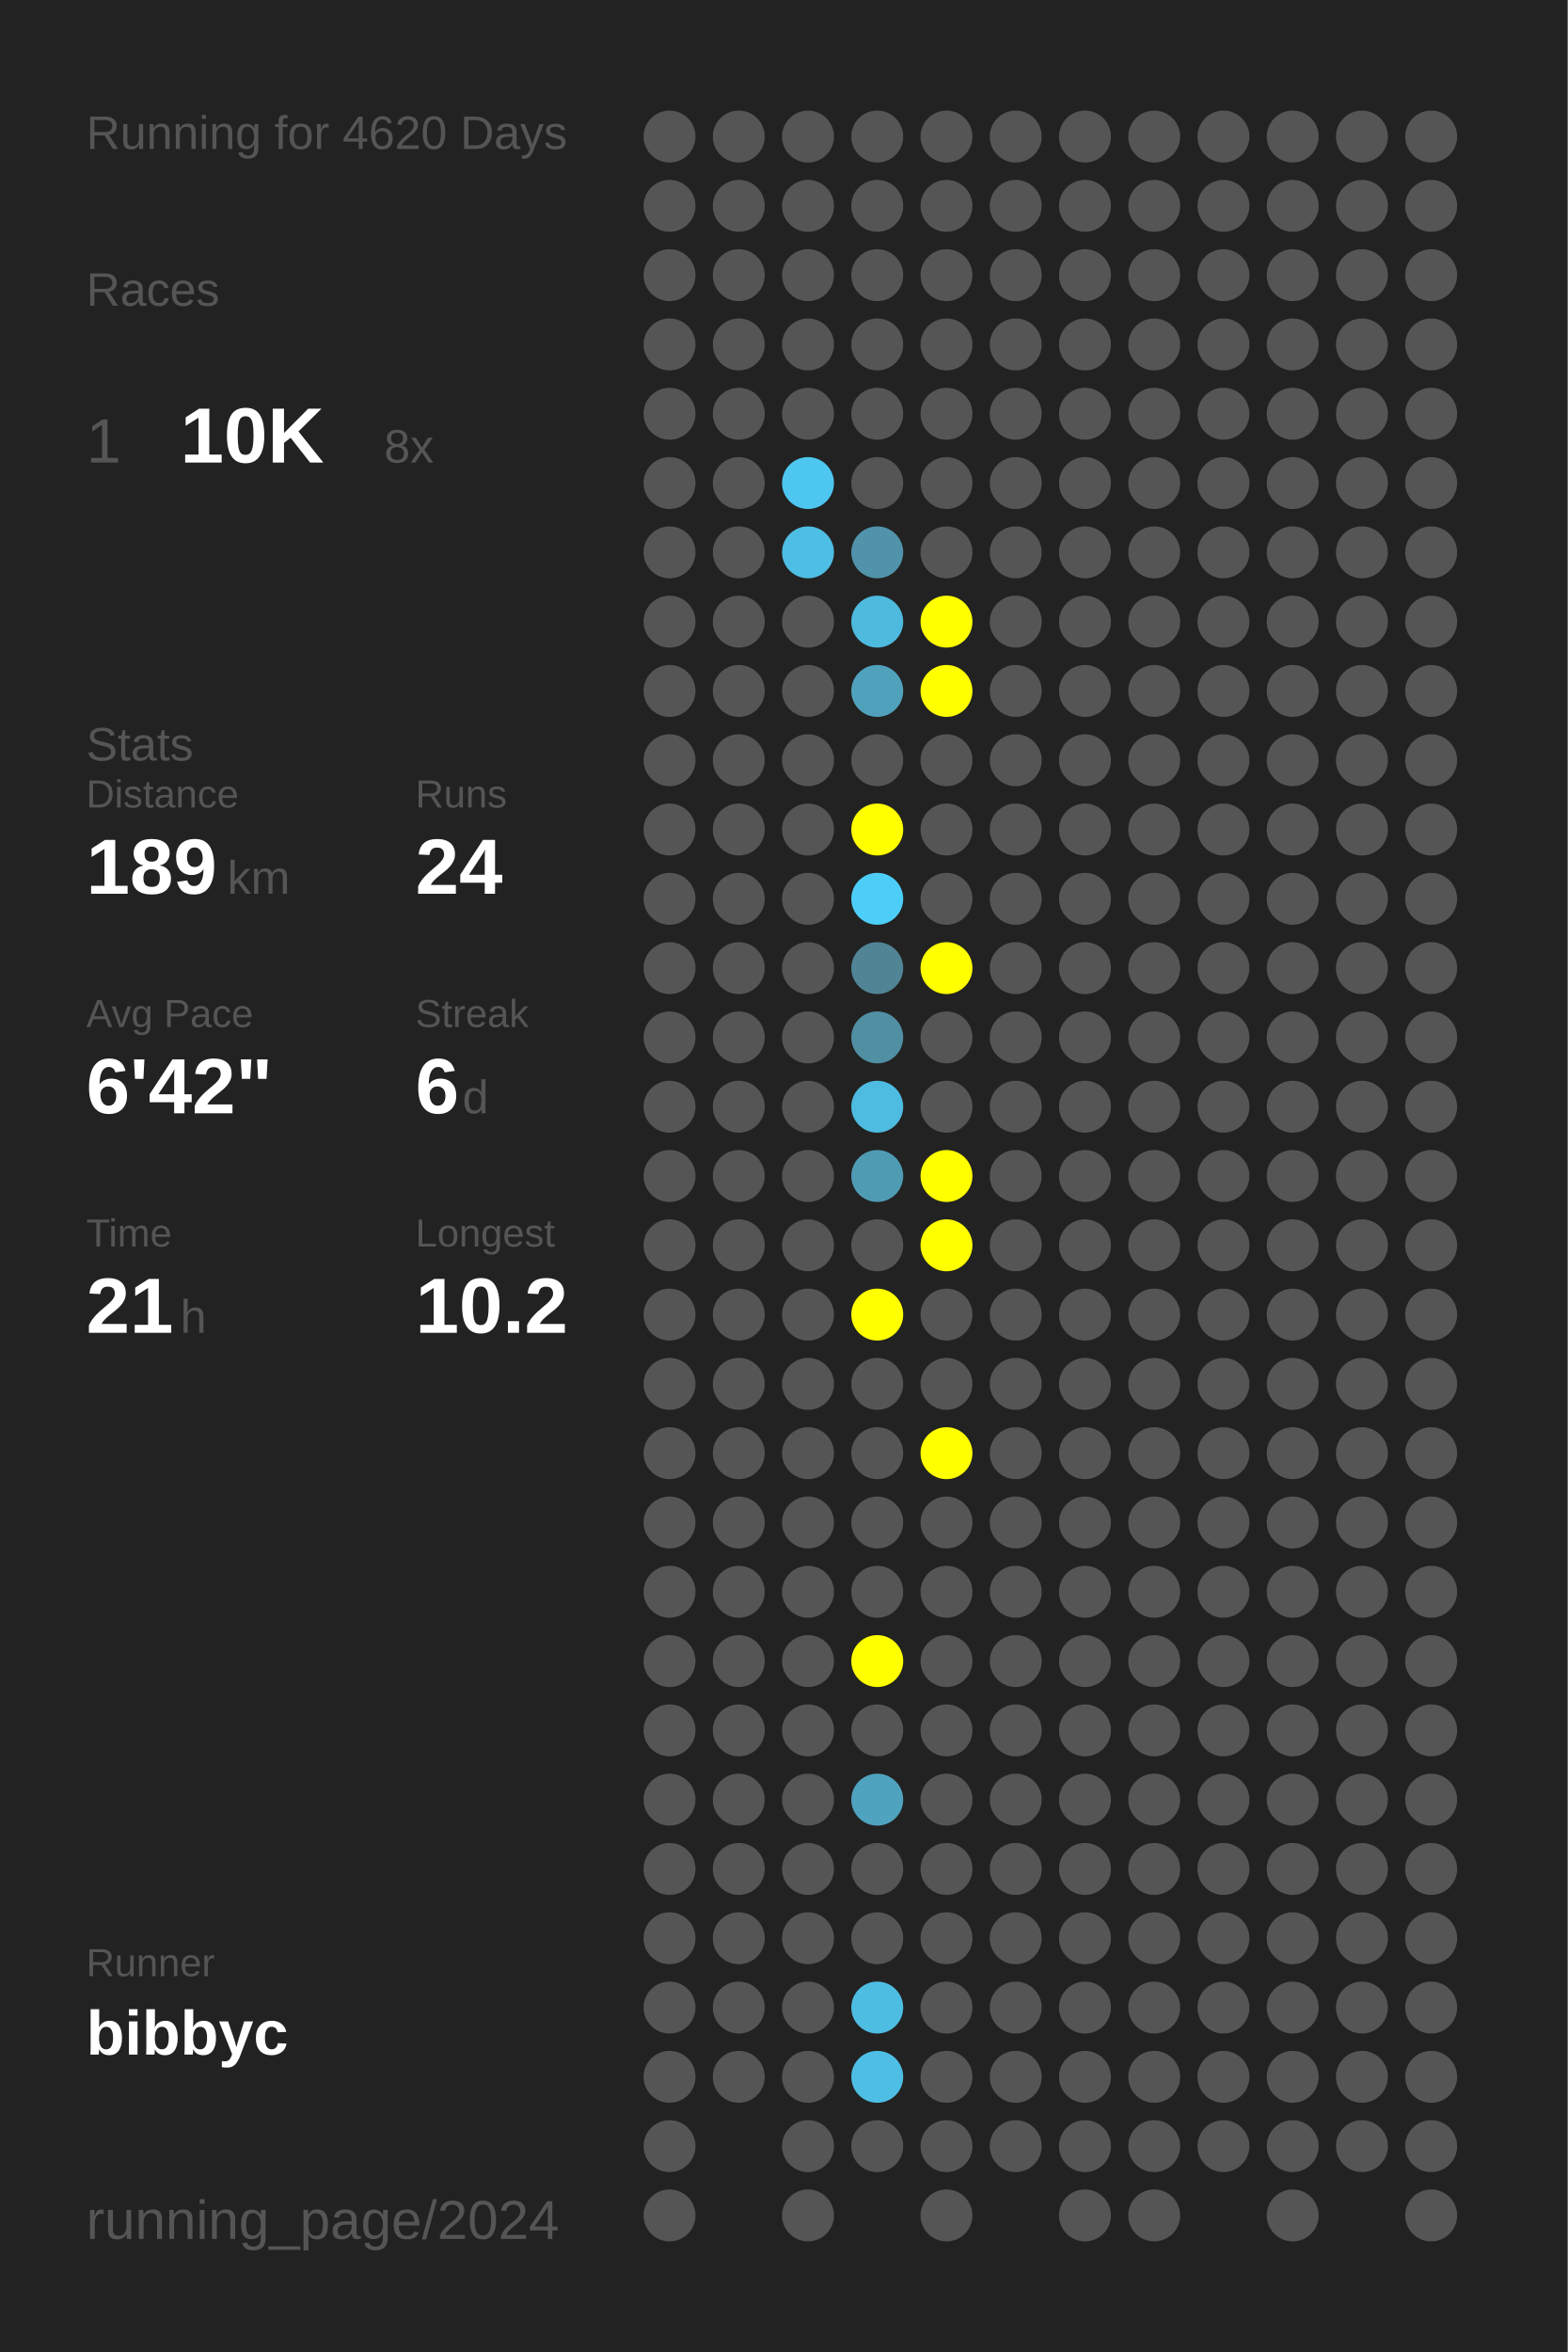
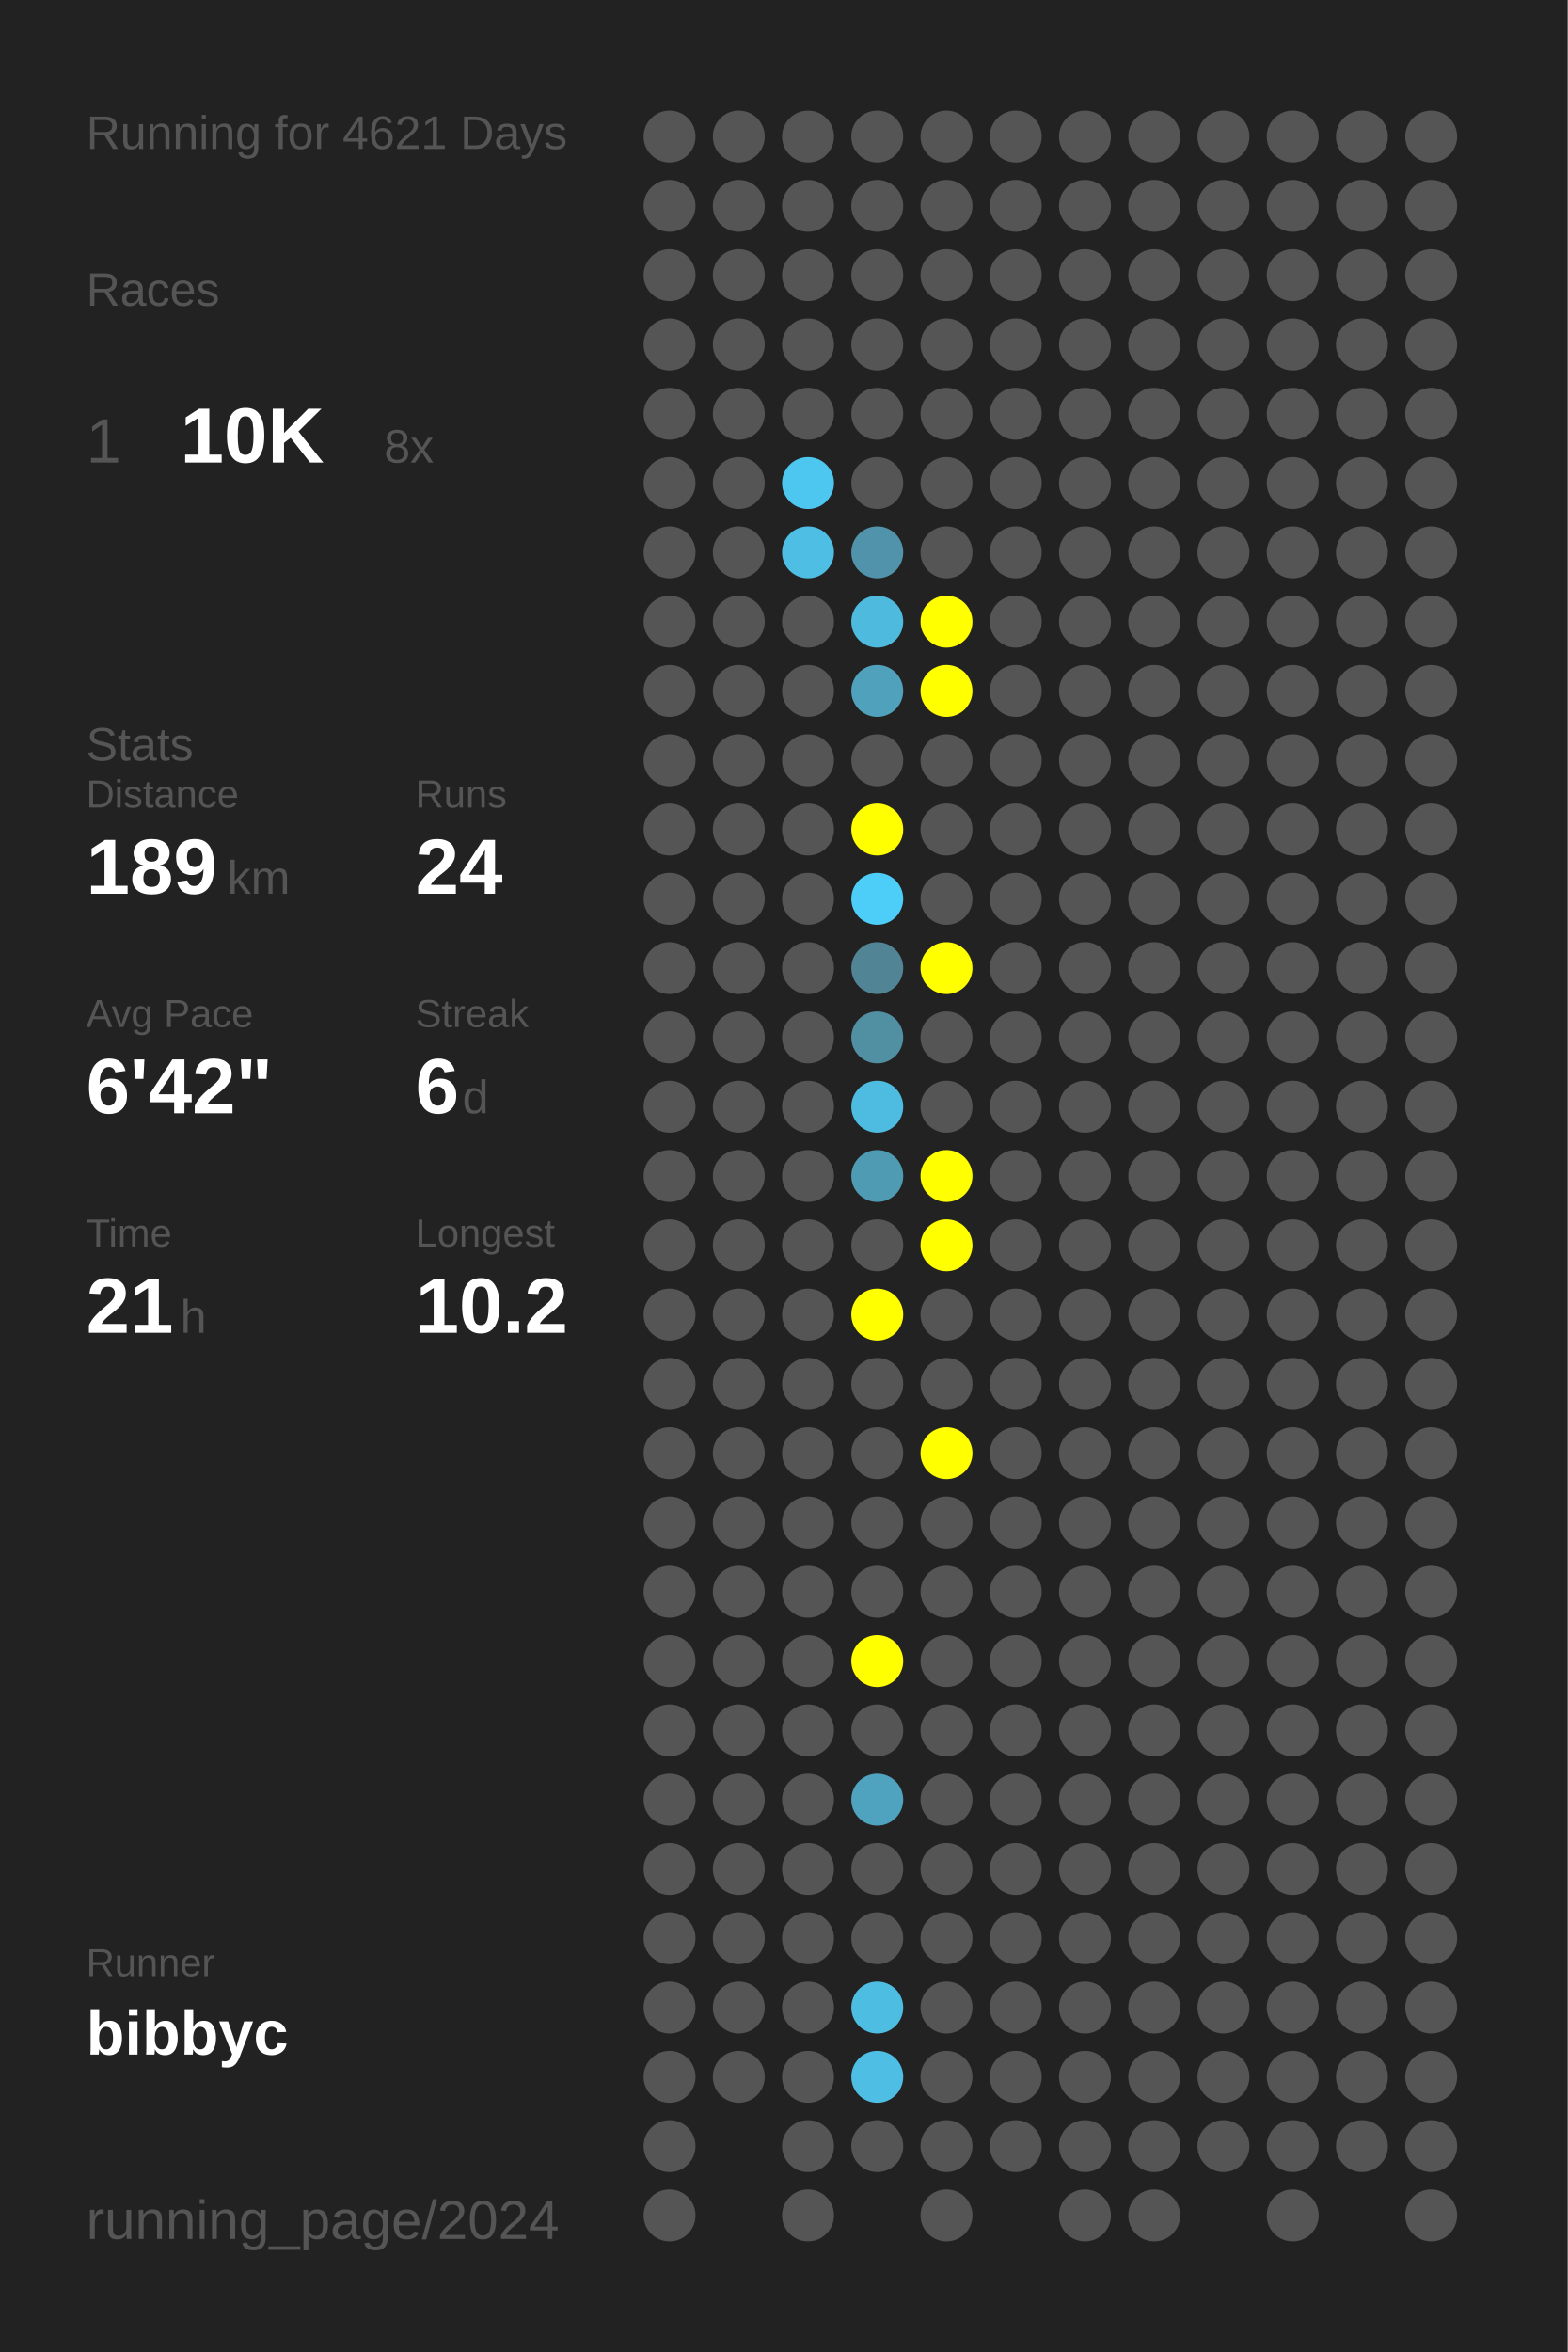
<svg xmlns="http://www.w3.org/2000/svg" baseProfile="full" height="300mm" version="1.1" viewBox="0,0,200,300" width="200mm">
  <defs />
  <rect fill="#222222" height="300" width="200" x="0" y="0" />
-   <text fill="#555555" style="font-size:6px; font-family:Arial;" x="11" y="19">Running for 4620 Days</text>
+   <text fill="#555555" style="font-size:6px; font-family:Arial;" x="11" y="19">Running for 4621 Days</text>
  <text fill="#555555" style="font-size:6px; font-family:Arial;" x="11" y="39">Races</text>
  <text fill="#555555" style="font-size:8px; font-family:Arial;" x="11" y="59">1</text>
  <text fill="#FFFFFF" style="font-size:10px; font-family:Arial; font-weight:bold;" x="23" y="59">10K</text>
  <text fill="#555555" style="font-size:6px; font-family:Arial;" x="49" y="59">8x</text>
  <text fill="#555555" style="font-size:6px; font-family:Arial;" x="11" y="97">Stats</text>
  <text fill="#555555" style="font-size:5px; font-family:Arial;" x="11" y="103">Distance</text>
  <text fill="#FFFFFF" style="font-size:10px; font-family:Arial; font-weight:bold;" x="11" y="114">189</text>
  <text fill="#555555" style="font-size:6px; font-family:Arial;" x="29" y="114">km</text>
  <text fill="#555555" style="font-size:5px; font-family:Arial;" x="53" y="103">Runs</text>
  <text fill="#FFFFFF" style="font-size:10px; font-family:Arial; font-weight:bold;" x="53" y="114">24</text>
  <text fill="#555555" style="font-size:5px; font-family:Arial;" x="11" y="131">Avg Pace</text>
  <text fill="#FFFFFF" style="font-size:10px; font-family:Arial; font-weight:bold;" x="11" y="142">6'42"</text>
  <text fill="#555555" style="font-size:5px; font-family:Arial;" x="53" y="131">Streak</text>
  <text fill="#FFFFFF" style="font-size:10px; font-family:Arial; font-weight:bold;" x="53" y="142">6</text>
  <text fill="#555555" style="font-size:6px; font-family:Arial;" x="59" y="142">d</text>
  <text fill="#555555" style="font-size:5px; font-family:Arial;" x="11" y="159">Time</text>
  <text fill="#FFFFFF" style="font-size:10px; font-family:Arial; font-weight:bold;" x="11" y="170">21</text>
  <text fill="#555555" style="font-size:6px; font-family:Arial;" x="23" y="170">h</text>
  <text fill="#555555" style="font-size:5px; font-family:Arial;" x="53" y="159">Longest</text>
  <text fill="#FFFFFF" style="font-size:10px; font-family:Arial; font-weight:bold;" x="53" y="170">10.2</text>
  <text fill="#555555" style="font-size:5px; font-family:Arial;" x="11" y="252.065">Runner</text>
  <text fill="#FFFFFF" style="font-size:8px; font-family:Arial; font-weight:bold;" x="11" y="262.065">bibbyc</text>
  <text fill="#555555" style="font-size:7px; font-family:Arial;" x="11" y="285.581">running_page/2024</text>
  <circle cx="85.417" cy="17.419" fill="#555555" r="3.312" />
  <circle cx="85.417" cy="26.258" fill="#555555" r="3.312" />
  <circle cx="85.417" cy="35.097" fill="#555555" r="3.312" />
  <circle cx="85.417" cy="43.935" fill="#555555" r="3.312" />
  <circle cx="85.417" cy="52.774" fill="#555555" r="3.312" />
  <circle cx="85.417" cy="61.613" fill="#555555" r="3.312" />
  <circle cx="85.417" cy="70.452" fill="#555555" r="3.312" />
  <circle cx="85.417" cy="79.29" fill="#555555" r="3.312" />
  <circle cx="85.417" cy="88.129" fill="#555555" r="3.312" />
  <circle cx="85.417" cy="96.968" fill="#555555" r="3.312" />
  <circle cx="85.417" cy="105.806" fill="#555555" r="3.312" />
  <circle cx="85.417" cy="114.645" fill="#555555" r="3.312" />
  <circle cx="85.417" cy="123.484" fill="#555555" r="3.312" />
  <circle cx="85.417" cy="132.323" fill="#555555" r="3.312" />
  <circle cx="85.417" cy="141.161" fill="#555555" r="3.312" />
  <circle cx="85.417" cy="150" fill="#555555" r="3.312" />
  <circle cx="85.417" cy="158.839" fill="#555555" r="3.312" />
  <circle cx="85.417" cy="167.677" fill="#555555" r="3.312" />
  <circle cx="85.417" cy="176.516" fill="#555555" r="3.312" />
  <circle cx="85.417" cy="185.355" fill="#555555" r="3.312" />
  <circle cx="85.417" cy="194.194" fill="#555555" r="3.312" />
  <circle cx="85.417" cy="203.032" fill="#555555" r="3.312" />
  <circle cx="85.417" cy="211.871" fill="#555555" r="3.312" />
  <circle cx="85.417" cy="220.71" fill="#555555" r="3.312" />
  <circle cx="85.417" cy="229.548" fill="#555555" r="3.312" />
  <circle cx="85.417" cy="238.387" fill="#555555" r="3.312" />
  <circle cx="85.417" cy="247.226" fill="#555555" r="3.312" />
  <circle cx="85.417" cy="256.065" fill="#555555" r="3.312" />
  <circle cx="85.417" cy="264.903" fill="#555555" r="3.312" />
  <circle cx="85.417" cy="273.742" fill="#555555" r="3.312" />
  <circle cx="85.417" cy="282.581" fill="#555555" r="3.312" />
  <circle cx="94.25" cy="17.419" fill="#555555" r="3.312" />
  <circle cx="94.25" cy="26.258" fill="#555555" r="3.312" />
  <circle cx="94.25" cy="35.097" fill="#555555" r="3.312" />
  <circle cx="94.25" cy="43.935" fill="#555555" r="3.312" />
  <circle cx="94.25" cy="52.774" fill="#555555" r="3.312" />
  <circle cx="94.25" cy="61.613" fill="#555555" r="3.312" />
  <circle cx="94.25" cy="70.452" fill="#555555" r="3.312" />
  <circle cx="94.25" cy="79.29" fill="#555555" r="3.312" />
  <circle cx="94.25" cy="88.129" fill="#555555" r="3.312" />
  <circle cx="94.25" cy="96.968" fill="#555555" r="3.312" />
  <circle cx="94.25" cy="105.806" fill="#555555" r="3.312" />
  <circle cx="94.25" cy="114.645" fill="#555555" r="3.312" />
  <circle cx="94.25" cy="123.484" fill="#555555" r="3.312" />
  <circle cx="94.25" cy="132.323" fill="#555555" r="3.312" />
  <circle cx="94.25" cy="141.161" fill="#555555" r="3.312" />
  <circle cx="94.25" cy="150" fill="#555555" r="3.312" />
  <circle cx="94.25" cy="158.839" fill="#555555" r="3.312" />
  <circle cx="94.25" cy="167.677" fill="#555555" r="3.312" />
  <circle cx="94.25" cy="176.516" fill="#555555" r="3.312" />
  <circle cx="94.25" cy="185.355" fill="#555555" r="3.312" />
  <circle cx="94.25" cy="194.194" fill="#555555" r="3.312" />
  <circle cx="94.25" cy="203.032" fill="#555555" r="3.312" />
  <circle cx="94.25" cy="211.871" fill="#555555" r="3.312" />
  <circle cx="94.25" cy="220.71" fill="#555555" r="3.312" />
  <circle cx="94.25" cy="229.548" fill="#555555" r="3.312" />
  <circle cx="94.25" cy="238.387" fill="#555555" r="3.312" />
  <circle cx="94.25" cy="247.226" fill="#555555" r="3.312" />
  <circle cx="94.25" cy="256.065" fill="#555555" r="3.312" />
  <circle cx="94.25" cy="264.903" fill="#555555" r="3.312" />
  <circle cx="103.083" cy="17.419" fill="#555555" r="3.312" />
  <circle cx="103.083" cy="26.258" fill="#555555" r="3.312" />
  <circle cx="103.083" cy="35.097" fill="#555555" r="3.312" />
  <circle cx="103.083" cy="43.935" fill="#555555" r="3.312" />
  <circle cx="103.083" cy="52.774" fill="#555555" r="3.312" />
  <circle cx="103.083" cy="61.613" fill="#4dc7f0" r="3.312" />
  <circle cx="103.083" cy="70.452" fill="#4ebee4" r="3.312" />
  <circle cx="103.083" cy="79.29" fill="#555555" r="3.312" />
  <circle cx="103.083" cy="88.129" fill="#555555" r="3.312" />
  <circle cx="103.083" cy="96.968" fill="#555555" r="3.312" />
  <circle cx="103.083" cy="105.806" fill="#555555" r="3.312" />
  <circle cx="103.083" cy="114.645" fill="#555555" r="3.312" />
  <circle cx="103.083" cy="123.484" fill="#555555" r="3.312" />
  <circle cx="103.083" cy="132.323" fill="#555555" r="3.312" />
  <circle cx="103.083" cy="141.161" fill="#555555" r="3.312" />
  <circle cx="103.083" cy="150" fill="#555555" r="3.312" />
  <circle cx="103.083" cy="158.839" fill="#555555" r="3.312" />
  <circle cx="103.083" cy="167.677" fill="#555555" r="3.312" />
  <circle cx="103.083" cy="176.516" fill="#555555" r="3.312" />
  <circle cx="103.083" cy="185.355" fill="#555555" r="3.312" />
  <circle cx="103.083" cy="194.194" fill="#555555" r="3.312" />
  <circle cx="103.083" cy="203.032" fill="#555555" r="3.312" />
  <circle cx="103.083" cy="211.871" fill="#555555" r="3.312" />
  <circle cx="103.083" cy="220.71" fill="#555555" r="3.312" />
  <circle cx="103.083" cy="229.548" fill="#555555" r="3.312" />
  <circle cx="103.083" cy="238.387" fill="#555555" r="3.312" />
  <circle cx="103.083" cy="247.226" fill="#555555" r="3.312" />
  <circle cx="103.083" cy="256.065" fill="#555555" r="3.312" />
  <circle cx="103.083" cy="264.903" fill="#555555" r="3.312" />
  <circle cx="103.083" cy="273.742" fill="#555555" r="3.312" />
  <circle cx="103.083" cy="282.581" fill="#555555" r="3.312" />
  <circle cx="111.917" cy="17.419" fill="#555555" r="3.312" />
  <circle cx="111.917" cy="26.258" fill="#555555" r="3.312" />
  <circle cx="111.917" cy="35.097" fill="#555555" r="3.312" />
  <circle cx="111.917" cy="43.935" fill="#555555" r="3.312" />
  <circle cx="111.917" cy="52.774" fill="#555555" r="3.312" />
  <circle cx="111.917" cy="61.613" fill="#555555" r="3.312" />
  <circle cx="111.917" cy="70.452" fill="#5093aa" r="3.312" />
  <circle cx="111.917" cy="79.29" fill="#4ebade" r="3.312" />
  <circle cx="111.917" cy="88.129" fill="#50a1bc" r="3.312" />
  <circle cx="111.917" cy="96.968" fill="#555555" r="3.312" />
  <circle cx="111.917" cy="105.806" fill="#FFFF00" r="3.312" />
  <circle cx="111.917" cy="114.645" fill="#4dcef9" r="3.312" />
  <circle cx="111.917" cy="123.484" fill="#518495" r="3.312" />
  <circle cx="111.917" cy="132.323" fill="#518fa3" r="3.312" />
  <circle cx="111.917" cy="141.161" fill="#4ebbe0" r="3.312" />
  <circle cx="111.917" cy="150" fill="#509bb4" r="3.312" />
  <circle cx="111.917" cy="158.839" fill="#555555" r="3.312" />
  <circle cx="111.917" cy="167.677" fill="#FFFF00" r="3.312" />
  <circle cx="111.917" cy="176.516" fill="#555555" r="3.312" />
  <circle cx="111.917" cy="185.355" fill="#555555" r="3.312" />
  <circle cx="111.917" cy="194.194" fill="#555555" r="3.312" />
  <circle cx="111.917" cy="203.032" fill="#555555" r="3.312" />
  <circle cx="111.917" cy="211.871" fill="#FFFF00" r="3.312" />
  <circle cx="111.917" cy="220.71" fill="#555555" r="3.312" />
  <circle cx="111.917" cy="229.548" fill="#4fa3bf" r="3.312" />
  <circle cx="111.917" cy="238.387" fill="#555555" r="3.312" />
  <circle cx="111.917" cy="247.226" fill="#555555" r="3.312" />
  <circle cx="111.917" cy="256.065" fill="#4ebde2" r="3.312" />
  <circle cx="111.917" cy="264.903" fill="#4ebee4" r="3.312" />
  <circle cx="111.917" cy="273.742" fill="#555555" r="3.312" />
  <circle cx="120.75" cy="17.419" fill="#555555" r="3.312" />
  <circle cx="120.75" cy="26.258" fill="#555555" r="3.312" />
  <circle cx="120.75" cy="35.097" fill="#555555" r="3.312" />
  <circle cx="120.75" cy="43.935" fill="#555555" r="3.312" />
  <circle cx="120.75" cy="52.774" fill="#555555" r="3.312" />
  <circle cx="120.75" cy="61.613" fill="#555555" r="3.312" />
  <circle cx="120.75" cy="70.452" fill="#555555" r="3.312" />
  <circle cx="120.75" cy="79.29" fill="#FFFF00" r="3.312" />
  <circle cx="120.75" cy="88.129" fill="#FFFF00" r="3.312" />
  <circle cx="120.75" cy="96.968" fill="#555555" r="3.312" />
  <circle cx="120.75" cy="105.806" fill="#555555" r="3.312" />
  <circle cx="120.75" cy="114.645" fill="#555555" r="3.312" />
  <circle cx="120.75" cy="123.484" fill="#FFFF00" r="3.312" />
  <circle cx="120.75" cy="132.323" fill="#555555" r="3.312" />
  <circle cx="120.75" cy="141.161" fill="#555555" r="3.312" />
  <circle cx="120.75" cy="150" fill="#FFFF00" r="3.312" />
  <circle cx="120.75" cy="158.839" fill="#FFFF00" r="3.312" />
  <circle cx="120.75" cy="167.677" fill="#555555" r="3.312" />
  <circle cx="120.75" cy="176.516" fill="#555555" r="3.312" />
  <circle cx="120.75" cy="185.355" fill="#FFFF00" r="3.312" />
  <circle cx="120.75" cy="194.194" fill="#555555" r="3.312" />
  <circle cx="120.75" cy="203.032" fill="#555555" r="3.312" />
  <circle cx="120.75" cy="211.871" fill="#555555" r="3.312" />
  <circle cx="120.75" cy="220.71" fill="#555555" r="3.312" />
  <circle cx="120.75" cy="229.548" fill="#555555" r="3.312" />
  <circle cx="120.75" cy="238.387" fill="#555555" r="3.312" />
  <circle cx="120.75" cy="247.226" fill="#555555" r="3.312" />
  <circle cx="120.75" cy="256.065" fill="#555555" r="3.312" />
  <circle cx="120.75" cy="264.903" fill="#555555" r="3.312" />
  <circle cx="120.75" cy="273.742" fill="#555555" r="3.312" />
  <circle cx="120.75" cy="282.581" fill="#555555" r="3.312" />
  <circle cx="129.583" cy="17.419" fill="#555555" r="3.312" />
  <circle cx="129.583" cy="26.258" fill="#555555" r="3.312" />
  <circle cx="129.583" cy="35.097" fill="#555555" r="3.312" />
  <circle cx="129.583" cy="43.935" fill="#555555" r="3.312" />
  <circle cx="129.583" cy="52.774" fill="#555555" r="3.312" />
  <circle cx="129.583" cy="61.613" fill="#555555" r="3.312" />
  <circle cx="129.583" cy="70.452" fill="#555555" r="3.312" />
  <circle cx="129.583" cy="79.29" fill="#555555" r="3.312" />
  <circle cx="129.583" cy="88.129" fill="#555555" r="3.312" />
  <circle cx="129.583" cy="96.968" fill="#555555" r="3.312" />
  <circle cx="129.583" cy="105.806" fill="#555555" r="3.312" />
  <circle cx="129.583" cy="114.645" fill="#555555" r="3.312" />
  <circle cx="129.583" cy="123.484" fill="#555555" r="3.312" />
  <circle cx="129.583" cy="132.323" fill="#555555" r="3.312" />
  <circle cx="129.583" cy="141.161" fill="#555555" r="3.312" />
  <circle cx="129.583" cy="150" fill="#555555" r="3.312" />
  <circle cx="129.583" cy="158.839" fill="#555555" r="3.312" />
  <circle cx="129.583" cy="167.677" fill="#555555" r="3.312" />
  <circle cx="129.583" cy="176.516" fill="#555555" r="3.312" />
  <circle cx="129.583" cy="185.355" fill="#555555" r="3.312" />
  <circle cx="129.583" cy="194.194" fill="#555555" r="3.312" />
  <circle cx="129.583" cy="203.032" fill="#555555" r="3.312" />
  <circle cx="129.583" cy="211.871" fill="#555555" r="3.312" />
  <circle cx="129.583" cy="220.71" fill="#555555" r="3.312" />
  <circle cx="129.583" cy="229.548" fill="#555555" r="3.312" />
  <circle cx="129.583" cy="238.387" fill="#555555" r="3.312" />
  <circle cx="129.583" cy="247.226" fill="#555555" r="3.312" />
  <circle cx="129.583" cy="256.065" fill="#555555" r="3.312" />
  <circle cx="129.583" cy="264.903" fill="#555555" r="3.312" />
  <circle cx="129.583" cy="273.742" fill="#555555" r="3.312" />
  <circle cx="138.417" cy="17.419" fill="#555555" r="3.312" />
  <circle cx="138.417" cy="26.258" fill="#555555" r="3.312" />
  <circle cx="138.417" cy="35.097" fill="#555555" r="3.312" />
  <circle cx="138.417" cy="43.935" fill="#555555" r="3.312" />
  <circle cx="138.417" cy="52.774" fill="#555555" r="3.312" />
  <circle cx="138.417" cy="61.613" fill="#555555" r="3.312" />
  <circle cx="138.417" cy="70.452" fill="#555555" r="3.312" />
  <circle cx="138.417" cy="79.29" fill="#555555" r="3.312" />
  <circle cx="138.417" cy="88.129" fill="#555555" r="3.312" />
  <circle cx="138.417" cy="96.968" fill="#555555" r="3.312" />
  <circle cx="138.417" cy="105.806" fill="#555555" r="3.312" />
  <circle cx="138.417" cy="114.645" fill="#555555" r="3.312" />
  <circle cx="138.417" cy="123.484" fill="#555555" r="3.312" />
  <circle cx="138.417" cy="132.323" fill="#555555" r="3.312" />
  <circle cx="138.417" cy="141.161" fill="#555555" r="3.312" />
  <circle cx="138.417" cy="150" fill="#555555" r="3.312" />
  <circle cx="138.417" cy="158.839" fill="#555555" r="3.312" />
  <circle cx="138.417" cy="167.677" fill="#555555" r="3.312" />
  <circle cx="138.417" cy="176.516" fill="#555555" r="3.312" />
  <circle cx="138.417" cy="185.355" fill="#555555" r="3.312" />
  <circle cx="138.417" cy="194.194" fill="#555555" r="3.312" />
  <circle cx="138.417" cy="203.032" fill="#555555" r="3.312" />
  <circle cx="138.417" cy="211.871" fill="#555555" r="3.312" />
  <circle cx="138.417" cy="220.71" fill="#555555" r="3.312" />
  <circle cx="138.417" cy="229.548" fill="#555555" r="3.312" />
  <circle cx="138.417" cy="238.387" fill="#555555" r="3.312" />
  <circle cx="138.417" cy="247.226" fill="#555555" r="3.312" />
  <circle cx="138.417" cy="256.065" fill="#555555" r="3.312" />
  <circle cx="138.417" cy="264.903" fill="#555555" r="3.312" />
  <circle cx="138.417" cy="273.742" fill="#555555" r="3.312" />
  <circle cx="138.417" cy="282.581" fill="#555555" r="3.312" />
  <circle cx="147.25" cy="17.419" fill="#555555" r="3.312" />
  <circle cx="147.25" cy="26.258" fill="#555555" r="3.312" />
  <circle cx="147.25" cy="35.097" fill="#555555" r="3.312" />
  <circle cx="147.25" cy="43.935" fill="#555555" r="3.312" />
  <circle cx="147.25" cy="52.774" fill="#555555" r="3.312" />
  <circle cx="147.25" cy="61.613" fill="#555555" r="3.312" />
  <circle cx="147.25" cy="70.452" fill="#555555" r="3.312" />
  <circle cx="147.25" cy="79.29" fill="#555555" r="3.312" />
  <circle cx="147.25" cy="88.129" fill="#555555" r="3.312" />
  <circle cx="147.25" cy="96.968" fill="#555555" r="3.312" />
  <circle cx="147.25" cy="105.806" fill="#555555" r="3.312" />
  <circle cx="147.25" cy="114.645" fill="#555555" r="3.312" />
  <circle cx="147.25" cy="123.484" fill="#555555" r="3.312" />
  <circle cx="147.25" cy="132.323" fill="#555555" r="3.312" />
  <circle cx="147.25" cy="141.161" fill="#555555" r="3.312" />
  <circle cx="147.25" cy="150" fill="#555555" r="3.312" />
  <circle cx="147.25" cy="158.839" fill="#555555" r="3.312" />
  <circle cx="147.25" cy="167.677" fill="#555555" r="3.312" />
  <circle cx="147.25" cy="176.516" fill="#555555" r="3.312" />
  <circle cx="147.25" cy="185.355" fill="#555555" r="3.312" />
  <circle cx="147.25" cy="194.194" fill="#555555" r="3.312" />
  <circle cx="147.25" cy="203.032" fill="#555555" r="3.312" />
  <circle cx="147.25" cy="211.871" fill="#555555" r="3.312" />
  <circle cx="147.25" cy="220.71" fill="#555555" r="3.312" />
  <circle cx="147.25" cy="229.548" fill="#555555" r="3.312" />
  <circle cx="147.25" cy="238.387" fill="#555555" r="3.312" />
  <circle cx="147.25" cy="247.226" fill="#555555" r="3.312" />
  <circle cx="147.25" cy="256.065" fill="#555555" r="3.312" />
  <circle cx="147.25" cy="264.903" fill="#555555" r="3.312" />
  <circle cx="147.25" cy="273.742" fill="#555555" r="3.312" />
  <circle cx="147.25" cy="282.581" fill="#555555" r="3.312" />
  <circle cx="156.083" cy="17.419" fill="#555555" r="3.312" />
  <circle cx="156.083" cy="26.258" fill="#555555" r="3.312" />
  <circle cx="156.083" cy="35.097" fill="#555555" r="3.312" />
  <circle cx="156.083" cy="43.935" fill="#555555" r="3.312" />
  <circle cx="156.083" cy="52.774" fill="#555555" r="3.312" />
  <circle cx="156.083" cy="61.613" fill="#555555" r="3.312" />
  <circle cx="156.083" cy="70.452" fill="#555555" r="3.312" />
  <circle cx="156.083" cy="79.29" fill="#555555" r="3.312" />
  <circle cx="156.083" cy="88.129" fill="#555555" r="3.312" />
  <circle cx="156.083" cy="96.968" fill="#555555" r="3.312" />
  <circle cx="156.083" cy="105.806" fill="#555555" r="3.312" />
  <circle cx="156.083" cy="114.645" fill="#555555" r="3.312" />
  <circle cx="156.083" cy="123.484" fill="#555555" r="3.312" />
  <circle cx="156.083" cy="132.323" fill="#555555" r="3.312" />
  <circle cx="156.083" cy="141.161" fill="#555555" r="3.312" />
  <circle cx="156.083" cy="150" fill="#555555" r="3.312" />
  <circle cx="156.083" cy="158.839" fill="#555555" r="3.312" />
  <circle cx="156.083" cy="167.677" fill="#555555" r="3.312" />
  <circle cx="156.083" cy="176.516" fill="#555555" r="3.312" />
  <circle cx="156.083" cy="185.355" fill="#555555" r="3.312" />
  <circle cx="156.083" cy="194.194" fill="#555555" r="3.312" />
  <circle cx="156.083" cy="203.032" fill="#555555" r="3.312" />
  <circle cx="156.083" cy="211.871" fill="#555555" r="3.312" />
  <circle cx="156.083" cy="220.71" fill="#555555" r="3.312" />
  <circle cx="156.083" cy="229.548" fill="#555555" r="3.312" />
  <circle cx="156.083" cy="238.387" fill="#555555" r="3.312" />
  <circle cx="156.083" cy="247.226" fill="#555555" r="3.312" />
  <circle cx="156.083" cy="256.065" fill="#555555" r="3.312" />
  <circle cx="156.083" cy="264.903" fill="#555555" r="3.312" />
  <circle cx="156.083" cy="273.742" fill="#555555" r="3.312" />
  <circle cx="164.917" cy="17.419" fill="#555555" r="3.312" />
  <circle cx="164.917" cy="26.258" fill="#555555" r="3.312" />
  <circle cx="164.917" cy="35.097" fill="#555555" r="3.312" />
  <circle cx="164.917" cy="43.935" fill="#555555" r="3.312" />
  <circle cx="164.917" cy="52.774" fill="#555555" r="3.312" />
  <circle cx="164.917" cy="61.613" fill="#555555" r="3.312" />
  <circle cx="164.917" cy="70.452" fill="#555555" r="3.312" />
  <circle cx="164.917" cy="79.29" fill="#555555" r="3.312" />
  <circle cx="164.917" cy="88.129" fill="#555555" r="3.312" />
  <circle cx="164.917" cy="96.968" fill="#555555" r="3.312" />
  <circle cx="164.917" cy="105.806" fill="#555555" r="3.312" />
  <circle cx="164.917" cy="114.645" fill="#555555" r="3.312" />
  <circle cx="164.917" cy="123.484" fill="#555555" r="3.312" />
  <circle cx="164.917" cy="132.323" fill="#555555" r="3.312" />
  <circle cx="164.917" cy="141.161" fill="#555555" r="3.312" />
  <circle cx="164.917" cy="150" fill="#555555" r="3.312" />
  <circle cx="164.917" cy="158.839" fill="#555555" r="3.312" />
  <circle cx="164.917" cy="167.677" fill="#555555" r="3.312" />
  <circle cx="164.917" cy="176.516" fill="#555555" r="3.312" />
  <circle cx="164.917" cy="185.355" fill="#555555" r="3.312" />
  <circle cx="164.917" cy="194.194" fill="#555555" r="3.312" />
  <circle cx="164.917" cy="203.032" fill="#555555" r="3.312" />
  <circle cx="164.917" cy="211.871" fill="#555555" r="3.312" />
  <circle cx="164.917" cy="220.71" fill="#555555" r="3.312" />
  <circle cx="164.917" cy="229.548" fill="#555555" r="3.312" />
  <circle cx="164.917" cy="238.387" fill="#555555" r="3.312" />
  <circle cx="164.917" cy="247.226" fill="#555555" r="3.312" />
  <circle cx="164.917" cy="256.065" fill="#555555" r="3.312" />
  <circle cx="164.917" cy="264.903" fill="#555555" r="3.312" />
  <circle cx="164.917" cy="273.742" fill="#555555" r="3.312" />
  <circle cx="164.917" cy="282.581" fill="#555555" r="3.312" />
  <circle cx="173.75" cy="17.419" fill="#555555" r="3.312" />
  <circle cx="173.75" cy="26.258" fill="#555555" r="3.312" />
  <circle cx="173.75" cy="35.097" fill="#555555" r="3.312" />
  <circle cx="173.75" cy="43.935" fill="#555555" r="3.312" />
  <circle cx="173.75" cy="52.774" fill="#555555" r="3.312" />
  <circle cx="173.75" cy="61.613" fill="#555555" r="3.312" />
  <circle cx="173.75" cy="70.452" fill="#555555" r="3.312" />
  <circle cx="173.75" cy="79.29" fill="#555555" r="3.312" />
  <circle cx="173.75" cy="88.129" fill="#555555" r="3.312" />
  <circle cx="173.75" cy="96.968" fill="#555555" r="3.312" />
  <circle cx="173.75" cy="105.806" fill="#555555" r="3.312" />
  <circle cx="173.75" cy="114.645" fill="#555555" r="3.312" />
  <circle cx="173.75" cy="123.484" fill="#555555" r="3.312" />
  <circle cx="173.75" cy="132.323" fill="#555555" r="3.312" />
  <circle cx="173.75" cy="141.161" fill="#555555" r="3.312" />
  <circle cx="173.75" cy="150" fill="#555555" r="3.312" />
  <circle cx="173.75" cy="158.839" fill="#555555" r="3.312" />
  <circle cx="173.75" cy="167.677" fill="#555555" r="3.312" />
  <circle cx="173.75" cy="176.516" fill="#555555" r="3.312" />
  <circle cx="173.75" cy="185.355" fill="#555555" r="3.312" />
  <circle cx="173.75" cy="194.194" fill="#555555" r="3.312" />
  <circle cx="173.75" cy="203.032" fill="#555555" r="3.312" />
  <circle cx="173.75" cy="211.871" fill="#555555" r="3.312" />
  <circle cx="173.75" cy="220.71" fill="#555555" r="3.312" />
  <circle cx="173.75" cy="229.548" fill="#555555" r="3.312" />
  <circle cx="173.75" cy="238.387" fill="#555555" r="3.312" />
  <circle cx="173.75" cy="247.226" fill="#555555" r="3.312" />
  <circle cx="173.75" cy="256.065" fill="#555555" r="3.312" />
  <circle cx="173.75" cy="264.903" fill="#555555" r="3.312" />
  <circle cx="173.75" cy="273.742" fill="#555555" r="3.312" />
  <circle cx="182.583" cy="17.419" fill="#555555" r="3.312" />
  <circle cx="182.583" cy="26.258" fill="#555555" r="3.312" />
  <circle cx="182.583" cy="35.097" fill="#555555" r="3.312" />
  <circle cx="182.583" cy="43.935" fill="#555555" r="3.312" />
  <circle cx="182.583" cy="52.774" fill="#555555" r="3.312" />
  <circle cx="182.583" cy="61.613" fill="#555555" r="3.312" />
  <circle cx="182.583" cy="70.452" fill="#555555" r="3.312" />
  <circle cx="182.583" cy="79.29" fill="#555555" r="3.312" />
  <circle cx="182.583" cy="88.129" fill="#555555" r="3.312" />
  <circle cx="182.583" cy="96.968" fill="#555555" r="3.312" />
  <circle cx="182.583" cy="105.806" fill="#555555" r="3.312" />
  <circle cx="182.583" cy="114.645" fill="#555555" r="3.312" />
  <circle cx="182.583" cy="123.484" fill="#555555" r="3.312" />
  <circle cx="182.583" cy="132.323" fill="#555555" r="3.312" />
  <circle cx="182.583" cy="141.161" fill="#555555" r="3.312" />
  <circle cx="182.583" cy="150" fill="#555555" r="3.312" />
  <circle cx="182.583" cy="158.839" fill="#555555" r="3.312" />
  <circle cx="182.583" cy="167.677" fill="#555555" r="3.312" />
  <circle cx="182.583" cy="176.516" fill="#555555" r="3.312" />
  <circle cx="182.583" cy="185.355" fill="#555555" r="3.312" />
  <circle cx="182.583" cy="194.194" fill="#555555" r="3.312" />
  <circle cx="182.583" cy="203.032" fill="#555555" r="3.312" />
  <circle cx="182.583" cy="211.871" fill="#555555" r="3.312" />
  <circle cx="182.583" cy="220.71" fill="#555555" r="3.312" />
  <circle cx="182.583" cy="229.548" fill="#555555" r="3.312" />
  <circle cx="182.583" cy="238.387" fill="#555555" r="3.312" />
  <circle cx="182.583" cy="247.226" fill="#555555" r="3.312" />
  <circle cx="182.583" cy="256.065" fill="#555555" r="3.312" />
  <circle cx="182.583" cy="264.903" fill="#555555" r="3.312" />
  <circle cx="182.583" cy="273.742" fill="#555555" r="3.312" />
  <circle cx="182.583" cy="282.581" fill="#555555" r="3.312" />
</svg>
